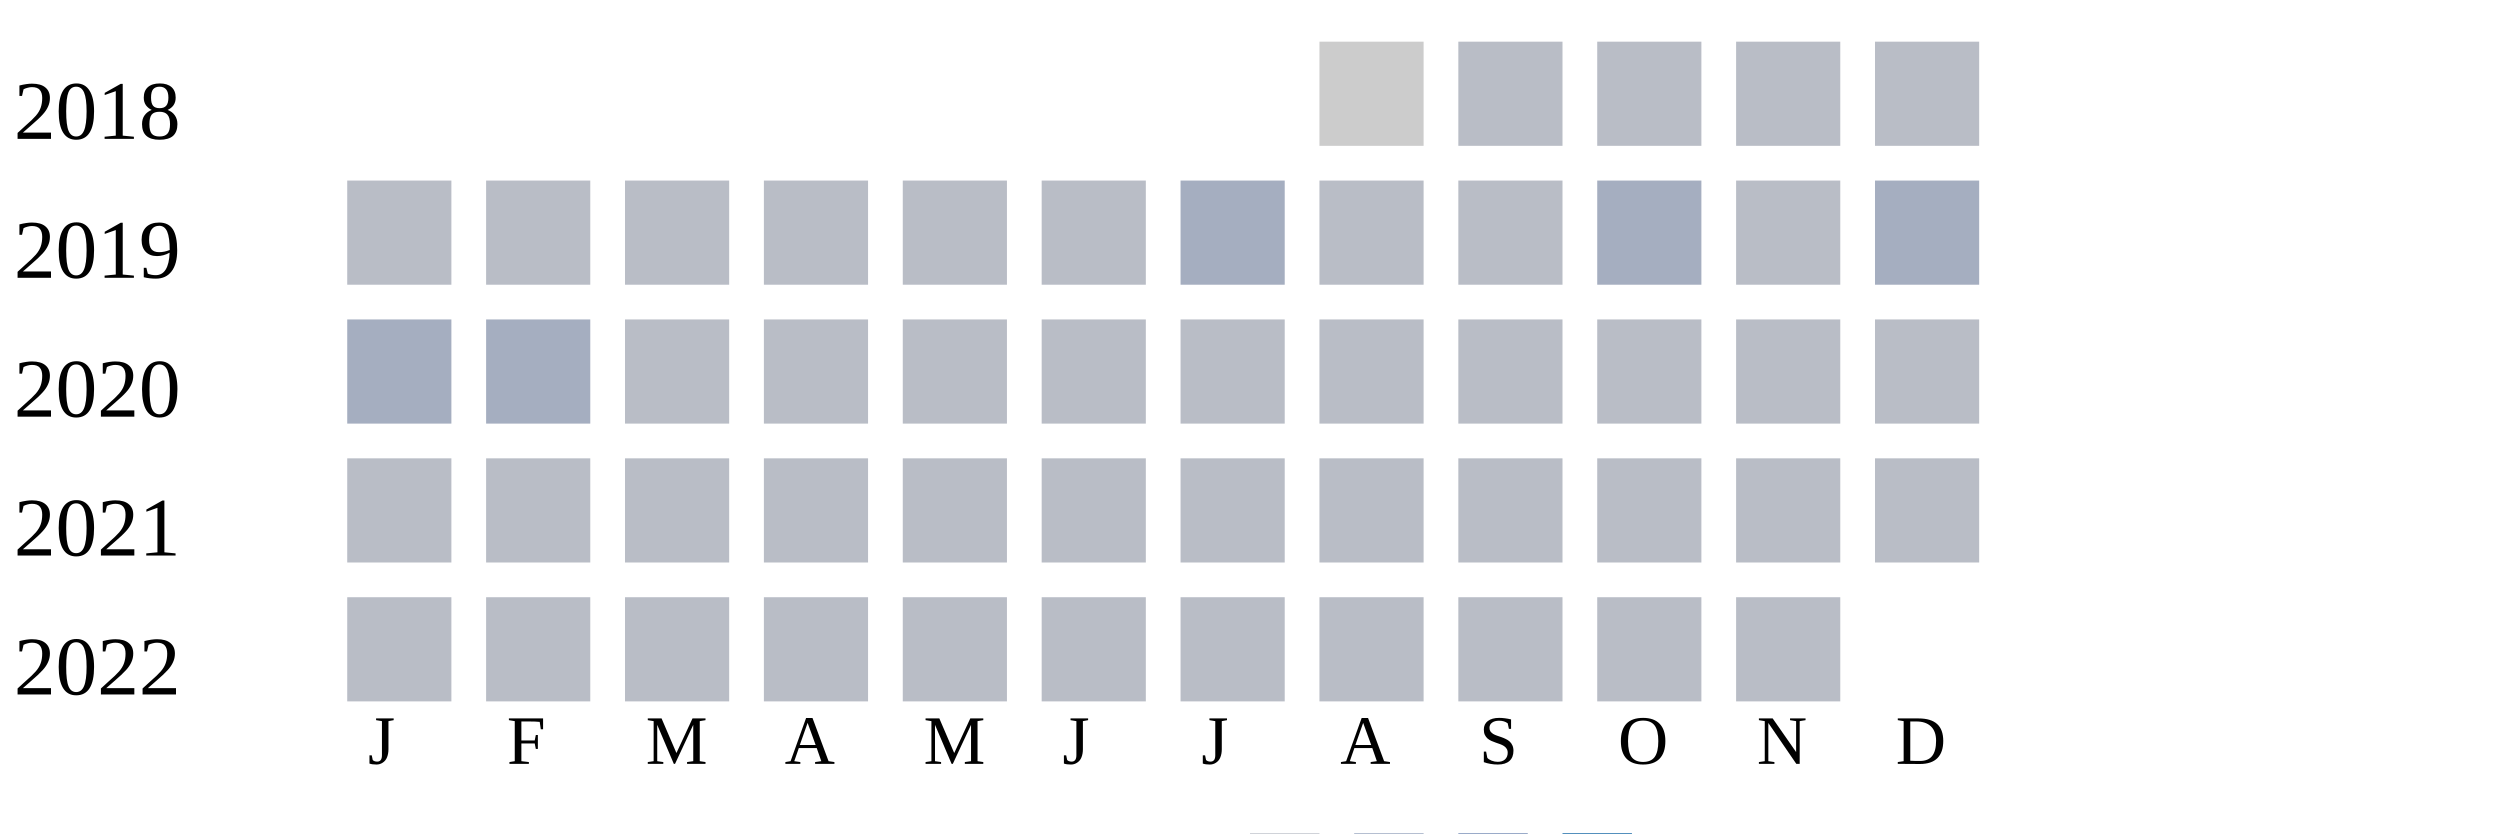
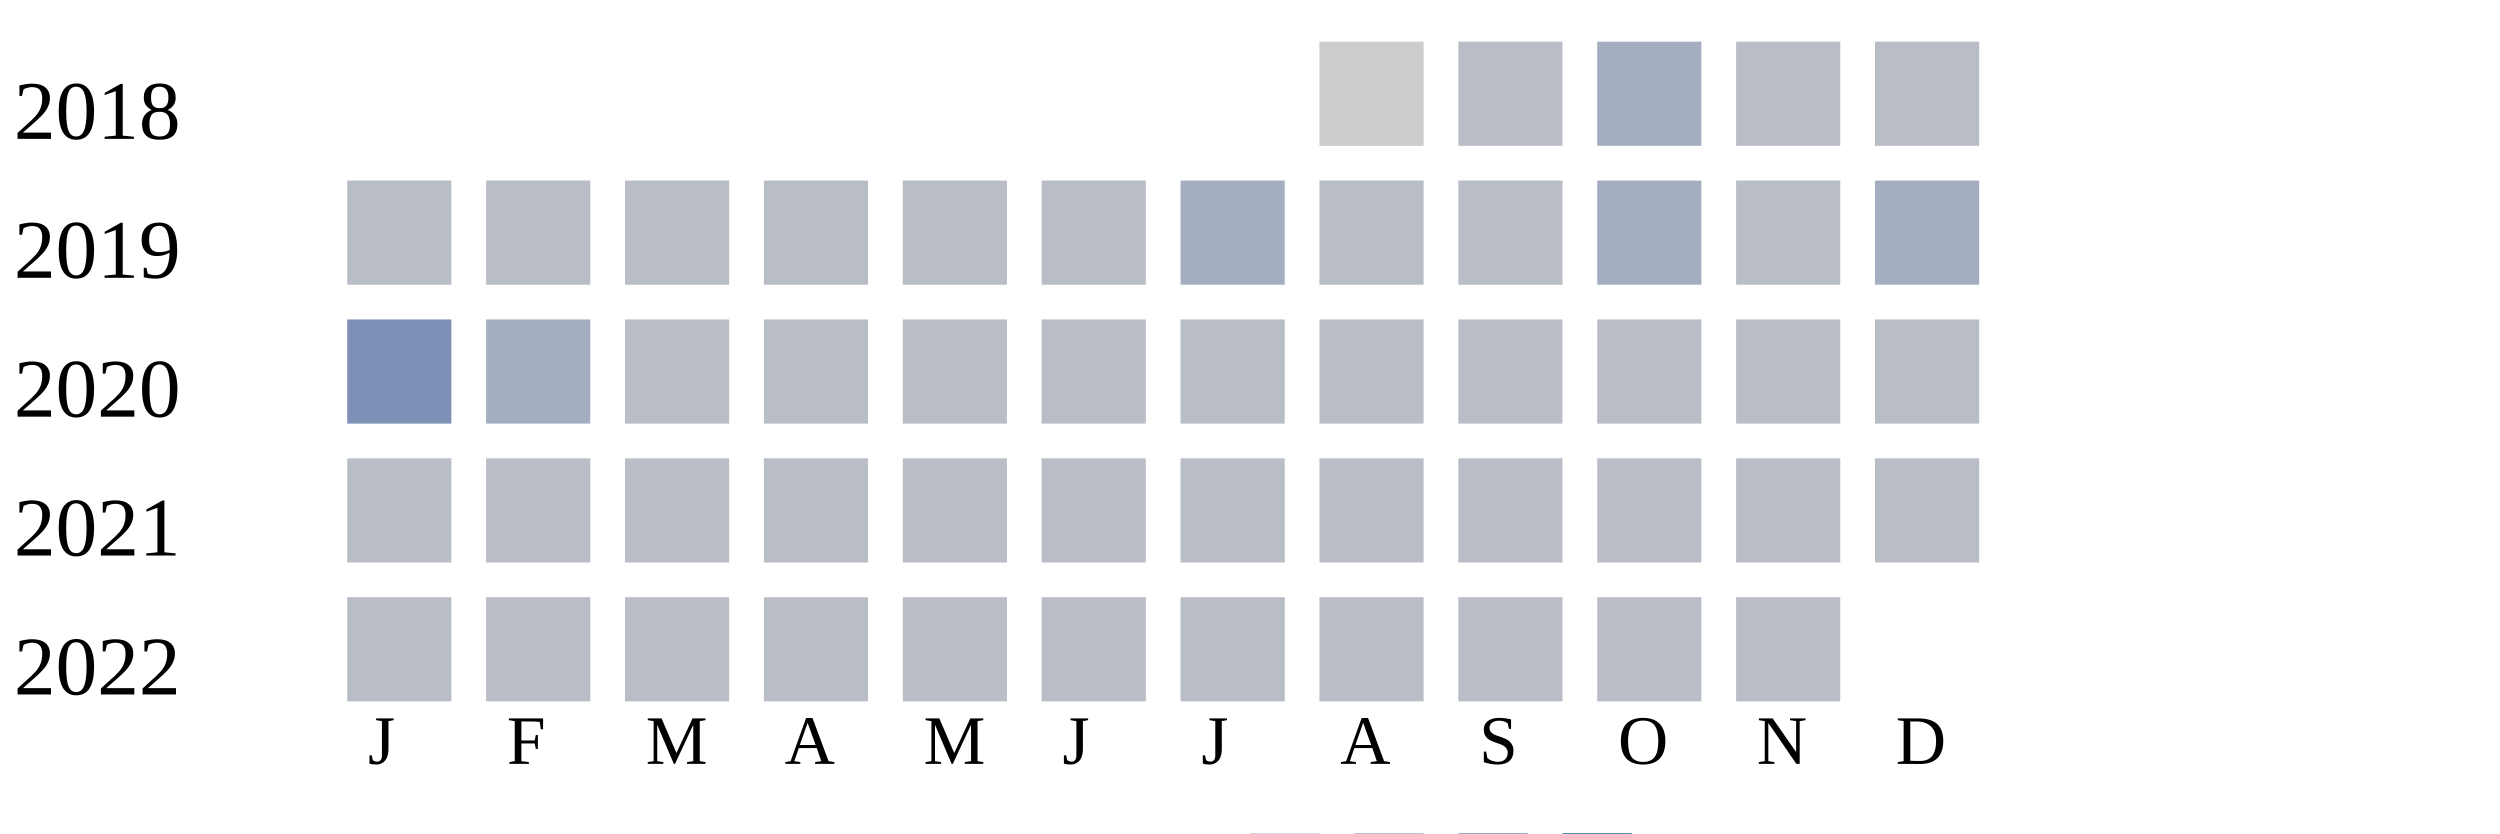
<svg xmlns="http://www.w3.org/2000/svg" width="360" height="120">
  <g transform="translate(0 0)">
    <text x="2" y="20">2018</text>
    <rect x="190" y="6" width="15" height="15" fill="#cccccc" />
    <rect x="210" y="6" width="15" height="15" fill="#b9bdc6" />
-     <rect x="230" y="6" width="15" height="15" fill="#b9bdc6" />
+     <rect x="230" y="6" width="15" height="15" fill="#a5aec0" />
    <rect x="250" y="6" width="15" height="15" fill="#b9bdc6" />
    <rect x="270" y="6" width="15" height="15" fill="#b9bdc6" />
  </g>
  <g transform="translate(0 20)">
    <text x="2" y="20">2019</text>
    <rect x="50" y="6" width="15" height="15" fill="#b9bdc6" />
    <rect x="70" y="6" width="15" height="15" fill="#b9bdc6" />
    <rect x="90" y="6" width="15" height="15" fill="#b9bdc6" />
    <rect x="110" y="6" width="15" height="15" fill="#b9bdc6" />
    <rect x="130" y="6" width="15" height="15" fill="#b9bdc6" />
    <rect x="150" y="6" width="15" height="15" fill="#b9bdc6" />
    <rect x="170" y="6" width="15" height="15" fill="#a5aec0" />
    <rect x="190" y="6" width="15" height="15" fill="#b9bdc6" />
    <rect x="210" y="6" width="15" height="15" fill="#b9bdc6" />
    <rect x="230" y="6" width="15" height="15" fill="#a5aec0" />
    <rect x="250" y="6" width="15" height="15" fill="#b9bdc6" />
    <rect x="270" y="6" width="15" height="15" fill="#a5aec0" />
  </g>
  <g transform="translate(0 40)">
    <text x="2" y="20">2020</text>
-     <rect x="50" y="6" width="15" height="15" fill="#a5aec0" />
+     <rect x="50" y="6" width="15" height="15" fill="#7d90b5" />
    <rect x="70" y="6" width="15" height="15" fill="#a5aec0" />
    <rect x="90" y="6" width="15" height="15" fill="#b9bdc6" />
    <rect x="110" y="6" width="15" height="15" fill="#b9bdc6" />
    <rect x="130" y="6" width="15" height="15" fill="#b9bdc6" />
    <rect x="150" y="6" width="15" height="15" fill="#b9bdc6" />
    <rect x="170" y="6" width="15" height="15" fill="#b9bdc6" />
    <rect x="190" y="6" width="15" height="15" fill="#b9bdc6" />
    <rect x="210" y="6" width="15" height="15" fill="#b9bdc6" />
    <rect x="230" y="6" width="15" height="15" fill="#b9bdc6" />
    <rect x="250" y="6" width="15" height="15" fill="#b9bdc6" />
    <rect x="270" y="6" width="15" height="15" fill="#b9bdc6" />
  </g>
  <g transform="translate(0 60)">
    <text x="2" y="20">2021</text>
    <rect x="50" y="6" width="15" height="15" fill="#b9bdc6" />
    <rect x="70" y="6" width="15" height="15" fill="#b9bdc6" />
    <rect x="90" y="6" width="15" height="15" fill="#b9bdc6" />
    <rect x="110" y="6" width="15" height="15" fill="#b9bdc6" />
    <rect x="130" y="6" width="15" height="15" fill="#b9bdc6" />
    <rect x="150" y="6" width="15" height="15" fill="#b9bdc6" />
    <rect x="170" y="6" width="15" height="15" fill="#b9bdc6" />
    <rect x="190" y="6" width="15" height="15" fill="#b9bdc6" />
    <rect x="210" y="6" width="15" height="15" fill="#b9bdc6" />
    <rect x="230" y="6" width="15" height="15" fill="#b9bdc6" />
    <rect x="250" y="6" width="15" height="15" fill="#b9bdc6" />
    <rect x="270" y="6" width="15" height="15" fill="#b9bdc6" />
  </g>
  <g transform="translate(0 80)">
    <text x="2" y="20">2022</text>
    <rect x="50" y="6" width="15" height="15" fill="#b9bdc6" />
    <rect x="70" y="6" width="15" height="15" fill="#b9bdc6" />
    <rect x="90" y="6" width="15" height="15" fill="#b9bdc6" />
    <rect x="110" y="6" width="15" height="15" fill="#b9bdc6" />
    <rect x="130" y="6" width="15" height="15" fill="#b9bdc6" />
    <rect x="150" y="6" width="15" height="15" fill="#b9bdc6" />
    <rect x="170" y="6" width="15" height="15" fill="#b9bdc6" />
    <rect x="190" y="6" width="15" height="15" fill="#b9bdc6" />
    <rect x="210" y="6" width="15" height="15" fill="#b9bdc6" />
    <rect x="230" y="6" width="15" height="15" fill="#b9bdc6" />
    <rect x="250" y="6" width="15" height="15" fill="#b9bdc6" />
  </g>
  <text style="font-size: 10px; text-align: center" x="53" y="110">J</text>
  <text style="font-size: 10px; text-align: center" x="73" y="110">F</text>
  <text style="font-size: 10px; text-align: center" x="93" y="110">M</text>
  <text style="font-size: 10px; text-align: center" x="113" y="110">A</text>
  <text style="font-size: 10px; text-align: center" x="133" y="110">M</text>
  <text style="font-size: 10px; text-align: center" x="153" y="110">J</text>
  <text style="font-size: 10px; text-align: center" x="173" y="110">J</text>
  <text style="font-size: 10px; text-align: center" x="193" y="110">A</text>
  <text style="font-size: 10px; text-align: center" x="213" y="110">S</text>
  <text style="font-size: 10px; text-align: center" x="233" y="110">O</text>
  <text style="font-size: 10px; text-align: center" x="253" y="110">N</text>
  <text style="font-size: 10px; text-align: center" x="273" y="110">D</text>
  <text style="font-size: 10px;" x="155" y="129">Less</text>
  <rect fill="#b9bdc6" width="10" height="10" x="180" y="120" />
  <rect fill="#919fba" width="10" height="10" x="195" y="120" />
  <rect fill="#6882ae" width="10" height="10" x="210" y="120" />
  <rect fill="#005a9c" width="10" height="10" x="225" y="120" />
  <text x="240" y="129" style="font-size: 10px;">More</text>
</svg>
